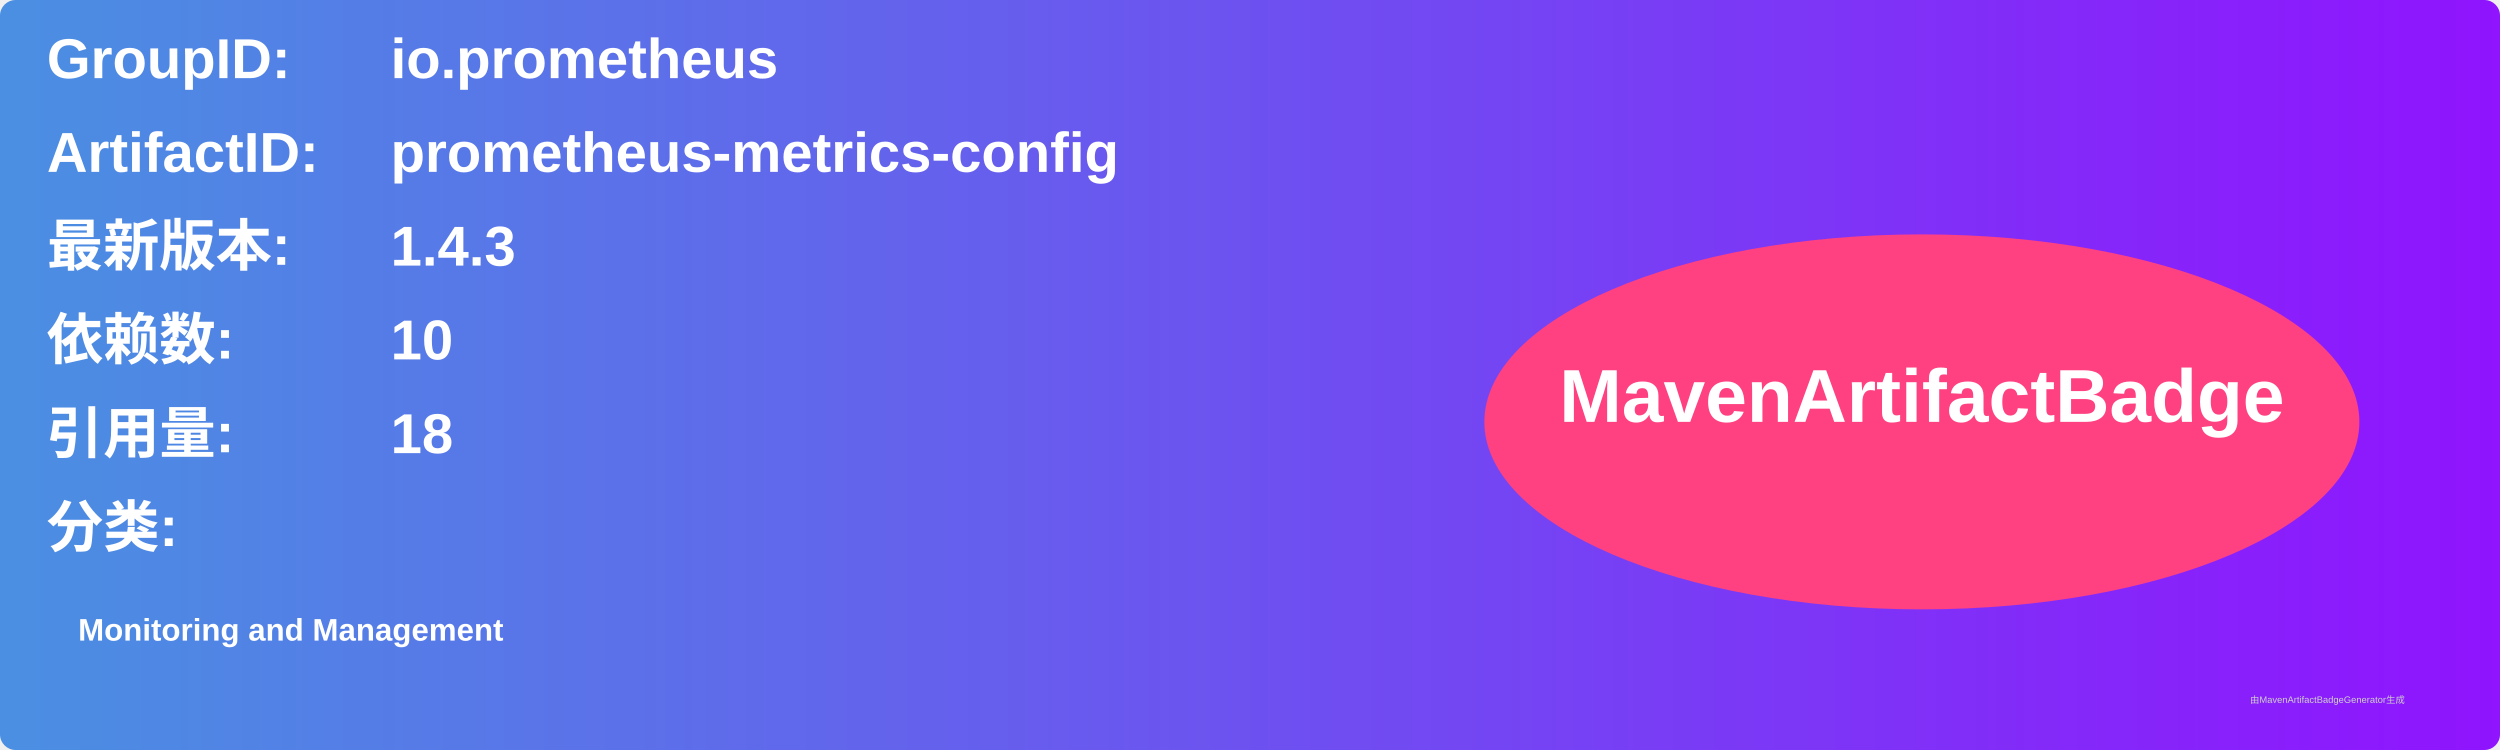
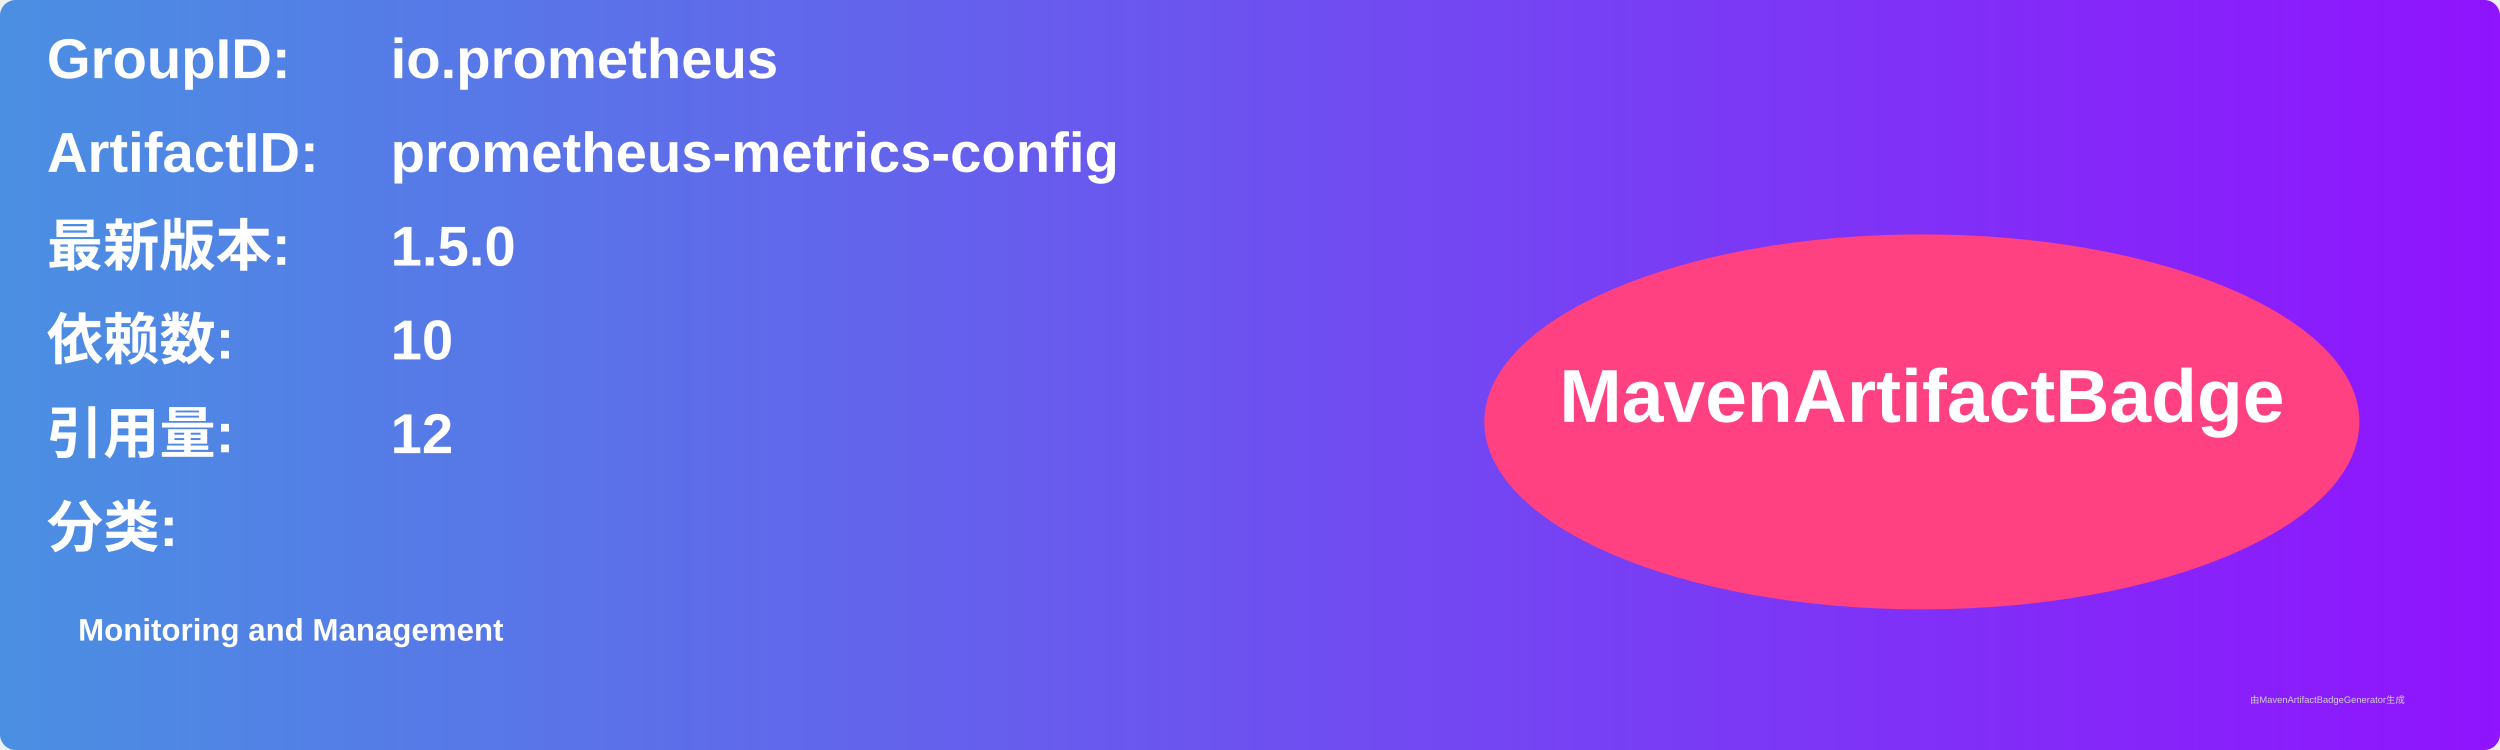
<svg xmlns="http://www.w3.org/2000/svg" width="800" height="240" viewBox="0 0 800 240">
  <linearGradient id="grad" x1="0%" y1="0%" x2="100%" y2="0%">
    <stop offset="0%" stop-color="#4a90e2" />
    <stop offset="100%" stop-color="#9013fe" />
  </linearGradient>
  <rect width="100%" height="100%" rx="5" ry="5" fill="url(#grad)" />
  <g transform="translate(15, 15)">
    <text x="0" y="10" font-family="Arial" font-size="18" fill="white" font-weight="bold" width="260">GroupID:</text>
    <text x="110" y="10" font-family="Arial" font-size="18" fill="white" font-weight="bold" width="460">io.prometheus</text>
    <text x="0" y="40" font-family="Arial" font-size="18" fill="white" font-weight="bold" width="260">ArtifactID:</text>
    <text x="110" y="40" font-family="Arial" font-size="18" fill="white" font-weight="bold" width="460">prometheus-metrics-config</text>
    <text x="0" y="70" font-family="Arial" font-size="18" fill="white" font-weight="bold">最新版本:</text>
    <text x="110" y="70" font-family="Arial" font-size="18" fill="white" font-weight="bold">
-       <tspan font-weight="bold">1.4.3</tspan>
+       <tspan font-weight="bold">1.5.0</tspan>
    </text>
    <text x="0" y="100" font-family="Arial" font-size="18" fill="white" font-weight="bold">依赖数: </text>
    <text x="110" y="100" font-family="Arial" font-size="18" fill="white">
      <tspan font-weight="bold">10</tspan>
    </text>
    <text x="0" y="130" font-family="Arial" font-size="18" fill="white" font-weight="bold">引用量: </text>
    <text x="110" y="130" font-family="Arial" font-size="18" fill="white">
-       <tspan font-weight="bold">18</tspan>
+       <tspan font-weight="bold">12</tspan>
    </text>
    <text x="0" y="160" font-family="Arial" font-size="18" fill="white" font-weight="bold">分类:</text>
    <text x="10" y="190" font-family="Arial" font-size="10" fill="white">
      <tspan font-weight="bold">Monitoring and Management</tspan>
    </text>
    <ellipse cx="600" cy="120" rx="140" ry="60" fill="#ff4081" />
    <text x="600" y="120" text-anchor="middle" font-family="Arial" font-size="24" fill="white" font-weight="bold">MavenArtifactBadge</text>
  </g>
  <text x="720" y="225" font-family="Arial" font-size="3" fill="#d0d0d0">由MavenArtifactBadgeGenerator生成</text>
</svg>
